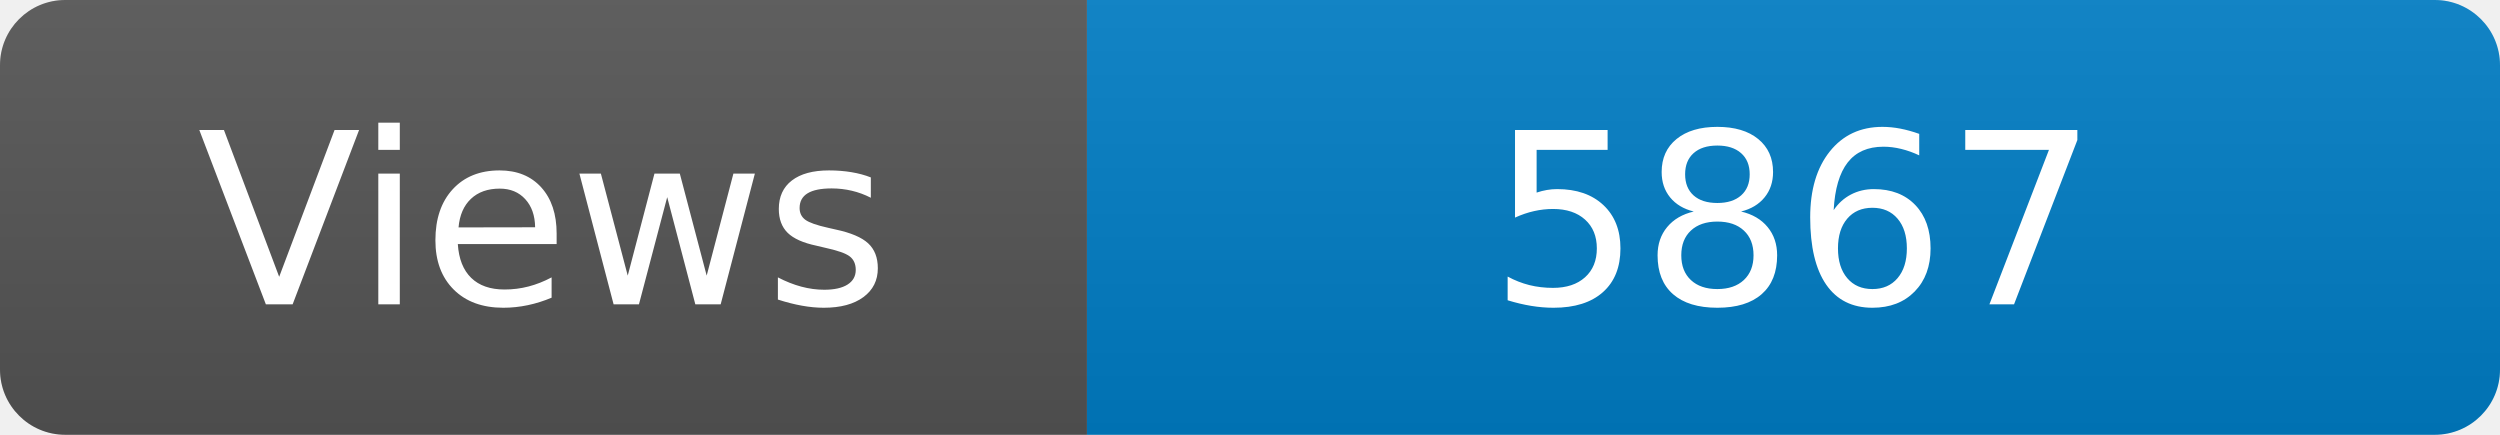
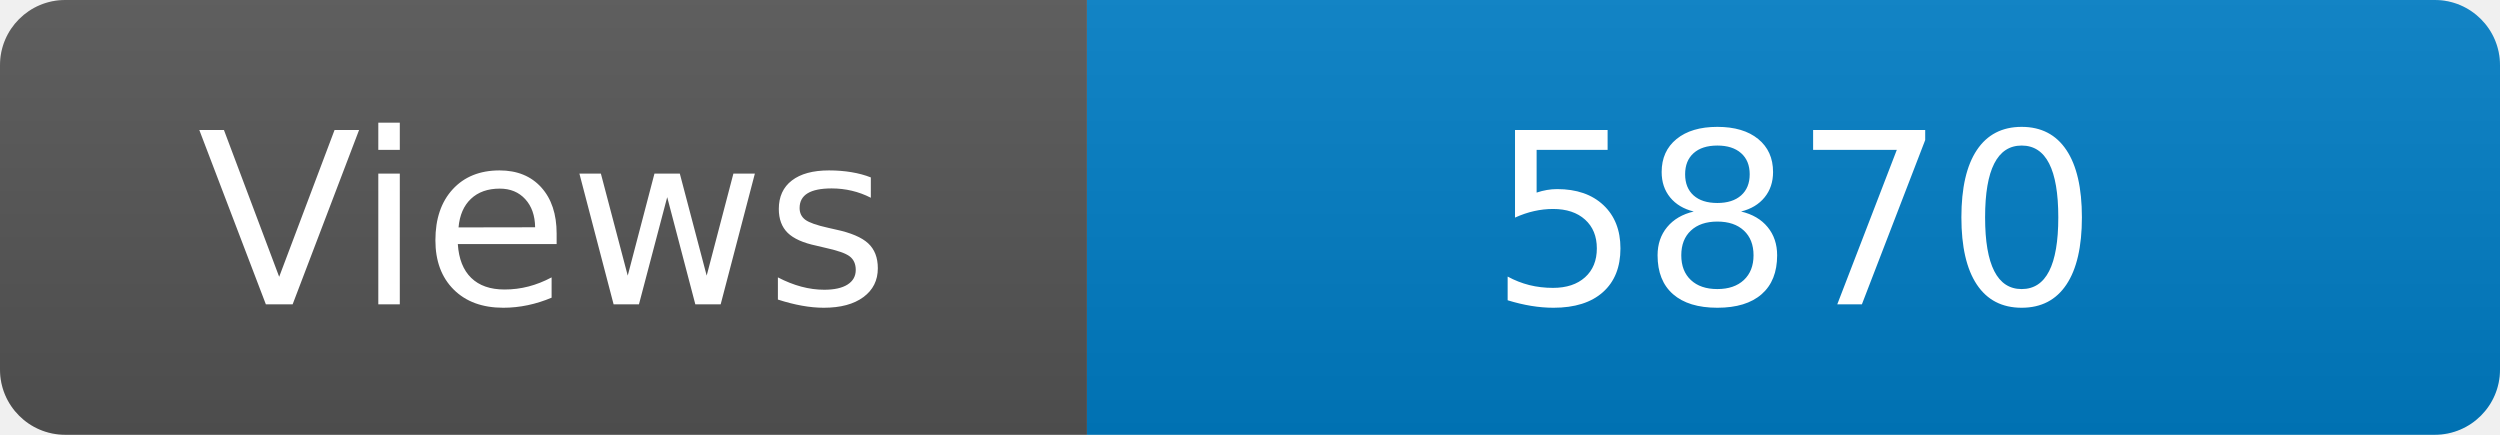
<svg xmlns="http://www.w3.org/2000/svg" width="115" height="20" role="img" aria-label="Maintained?: yes">
  <linearGradient id="s" x2="0" y2="100%">
    <stop offset="0" stop-color="#bbb" stop-opacity=".1" />
    <stop offset="1" stop-opacity=".1" />
  </linearGradient>
  <clipPath id="r">
    <rect width="115" height="20" rx="3" fill="#fff" />
  </clipPath>
  <g clip-path="url(#r)">
    <rect width="50" height="20" fill="#555" />
    <rect x="50" width="160" height="20" fill="#007ec6" />
    <rect width="115" height="20" fill="url(#s)" />
  </g>
  <g fill="#fff" text-anchor="middle" font-family="Verdana,Geneva,DejaVu Sans,sans-serif" font-size="110">
    <text x="250" y="140" transform="scale(.1)" fill="#fff">Views</text>
-     <text x="825" y="140" transform="scale(.1)" fill="#fff">5867</text>
+     <text x="825" y="140" transform="scale(.1)" fill="#fff">5870</text>
  </g>
</svg>
